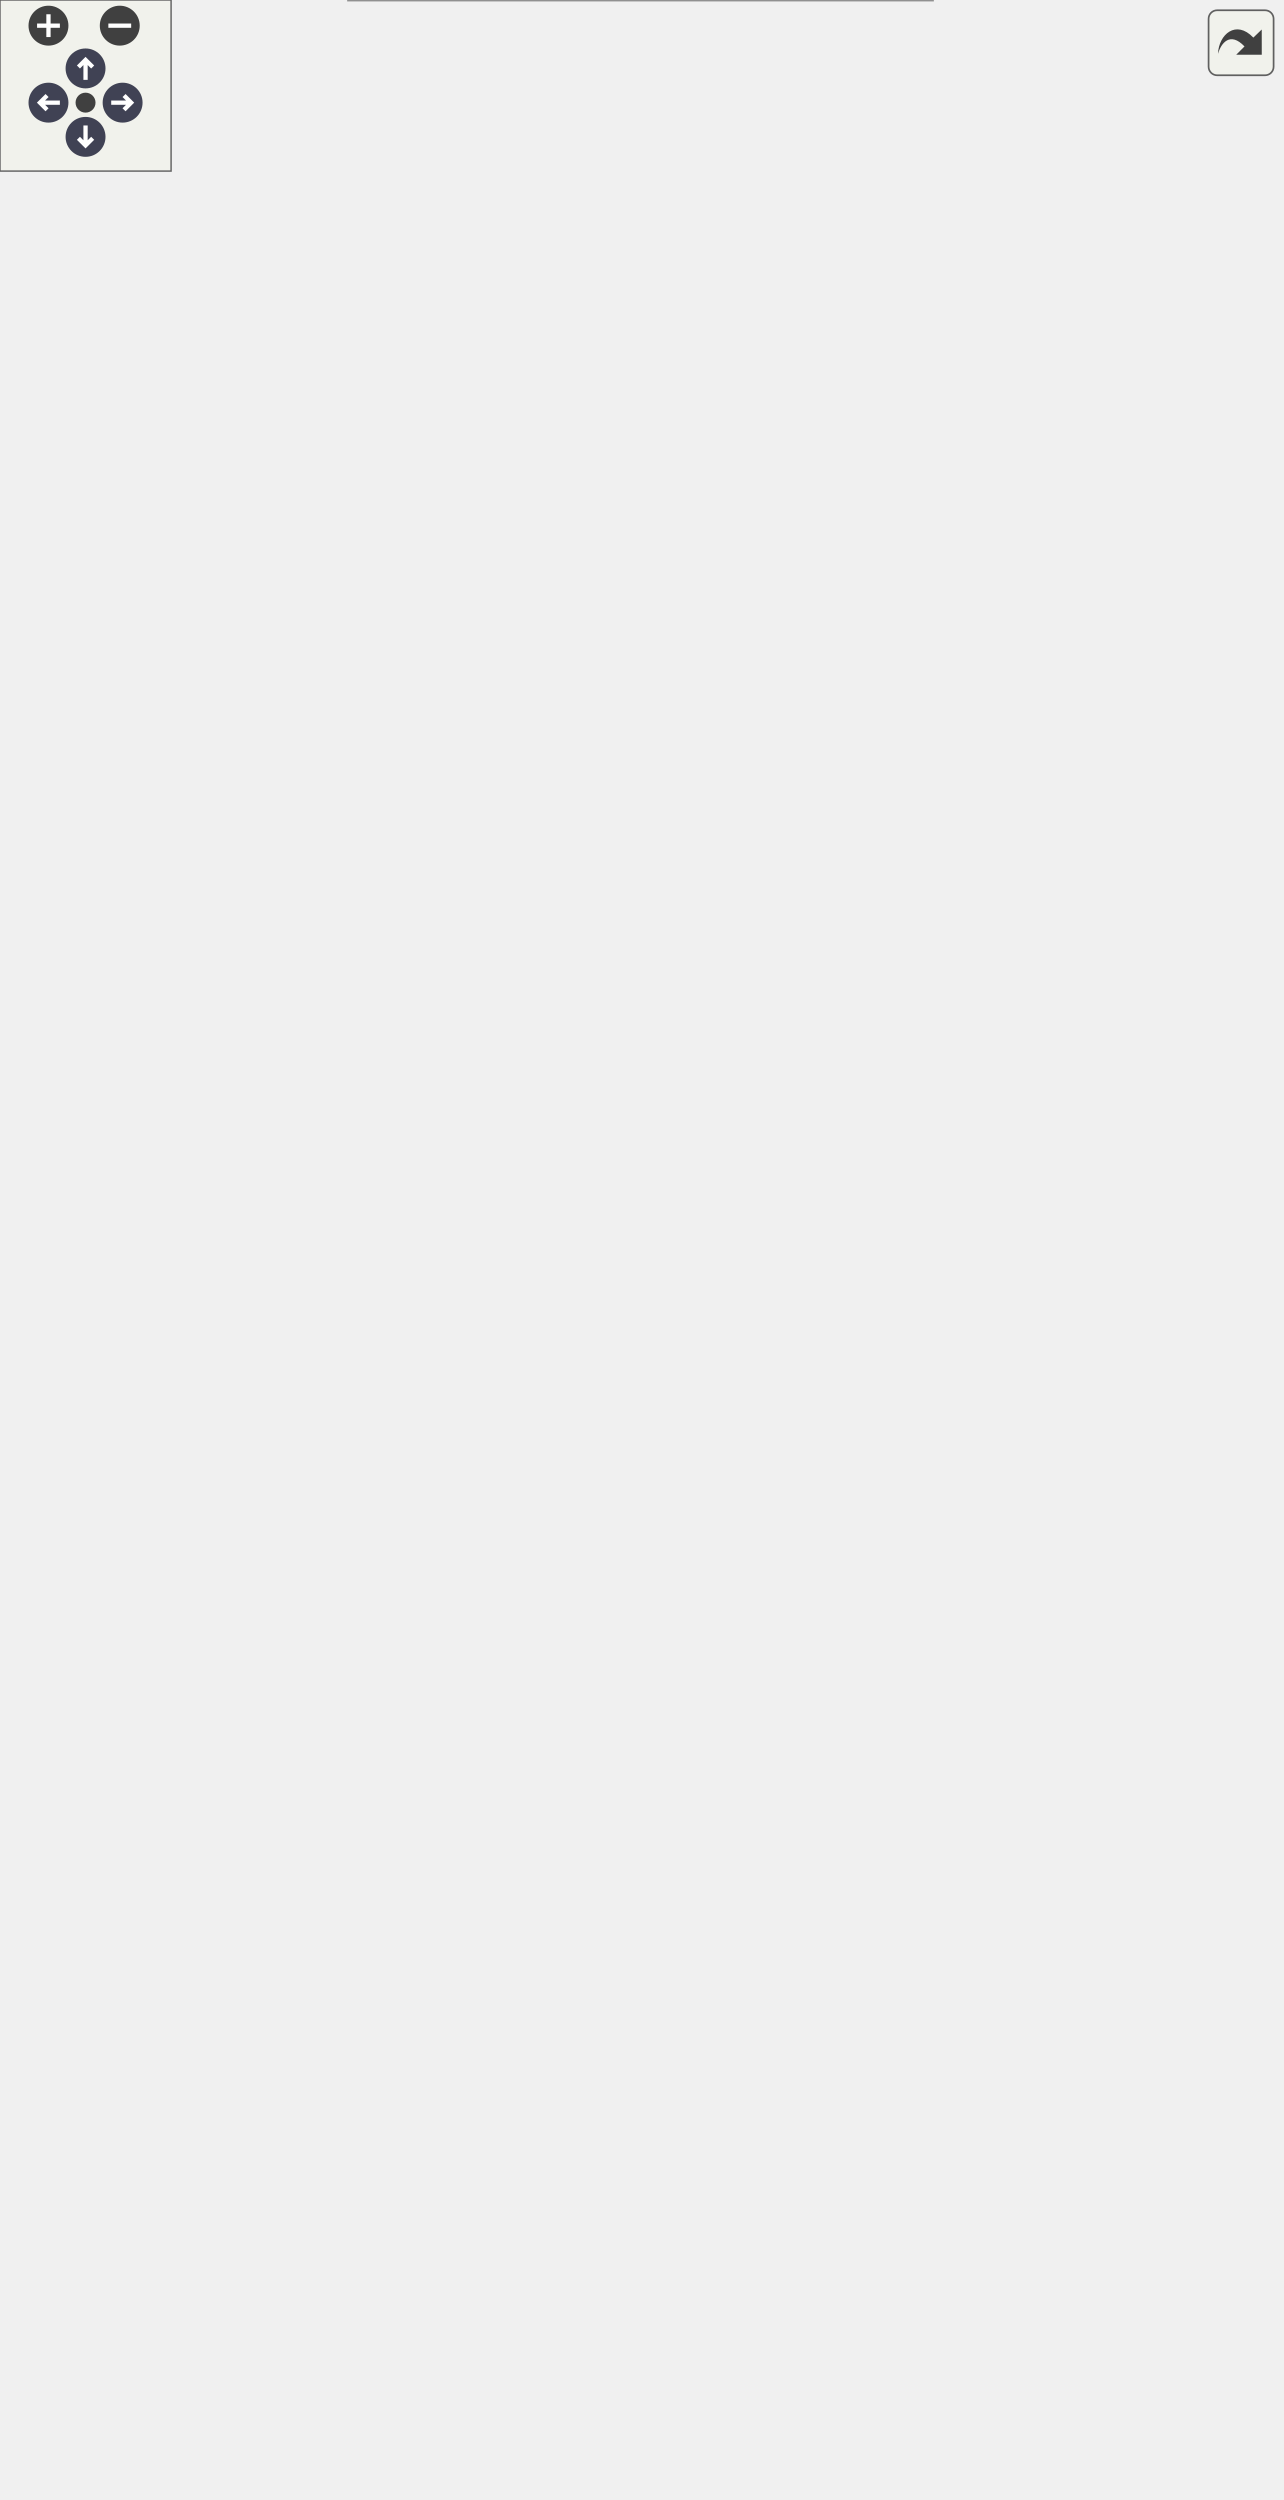
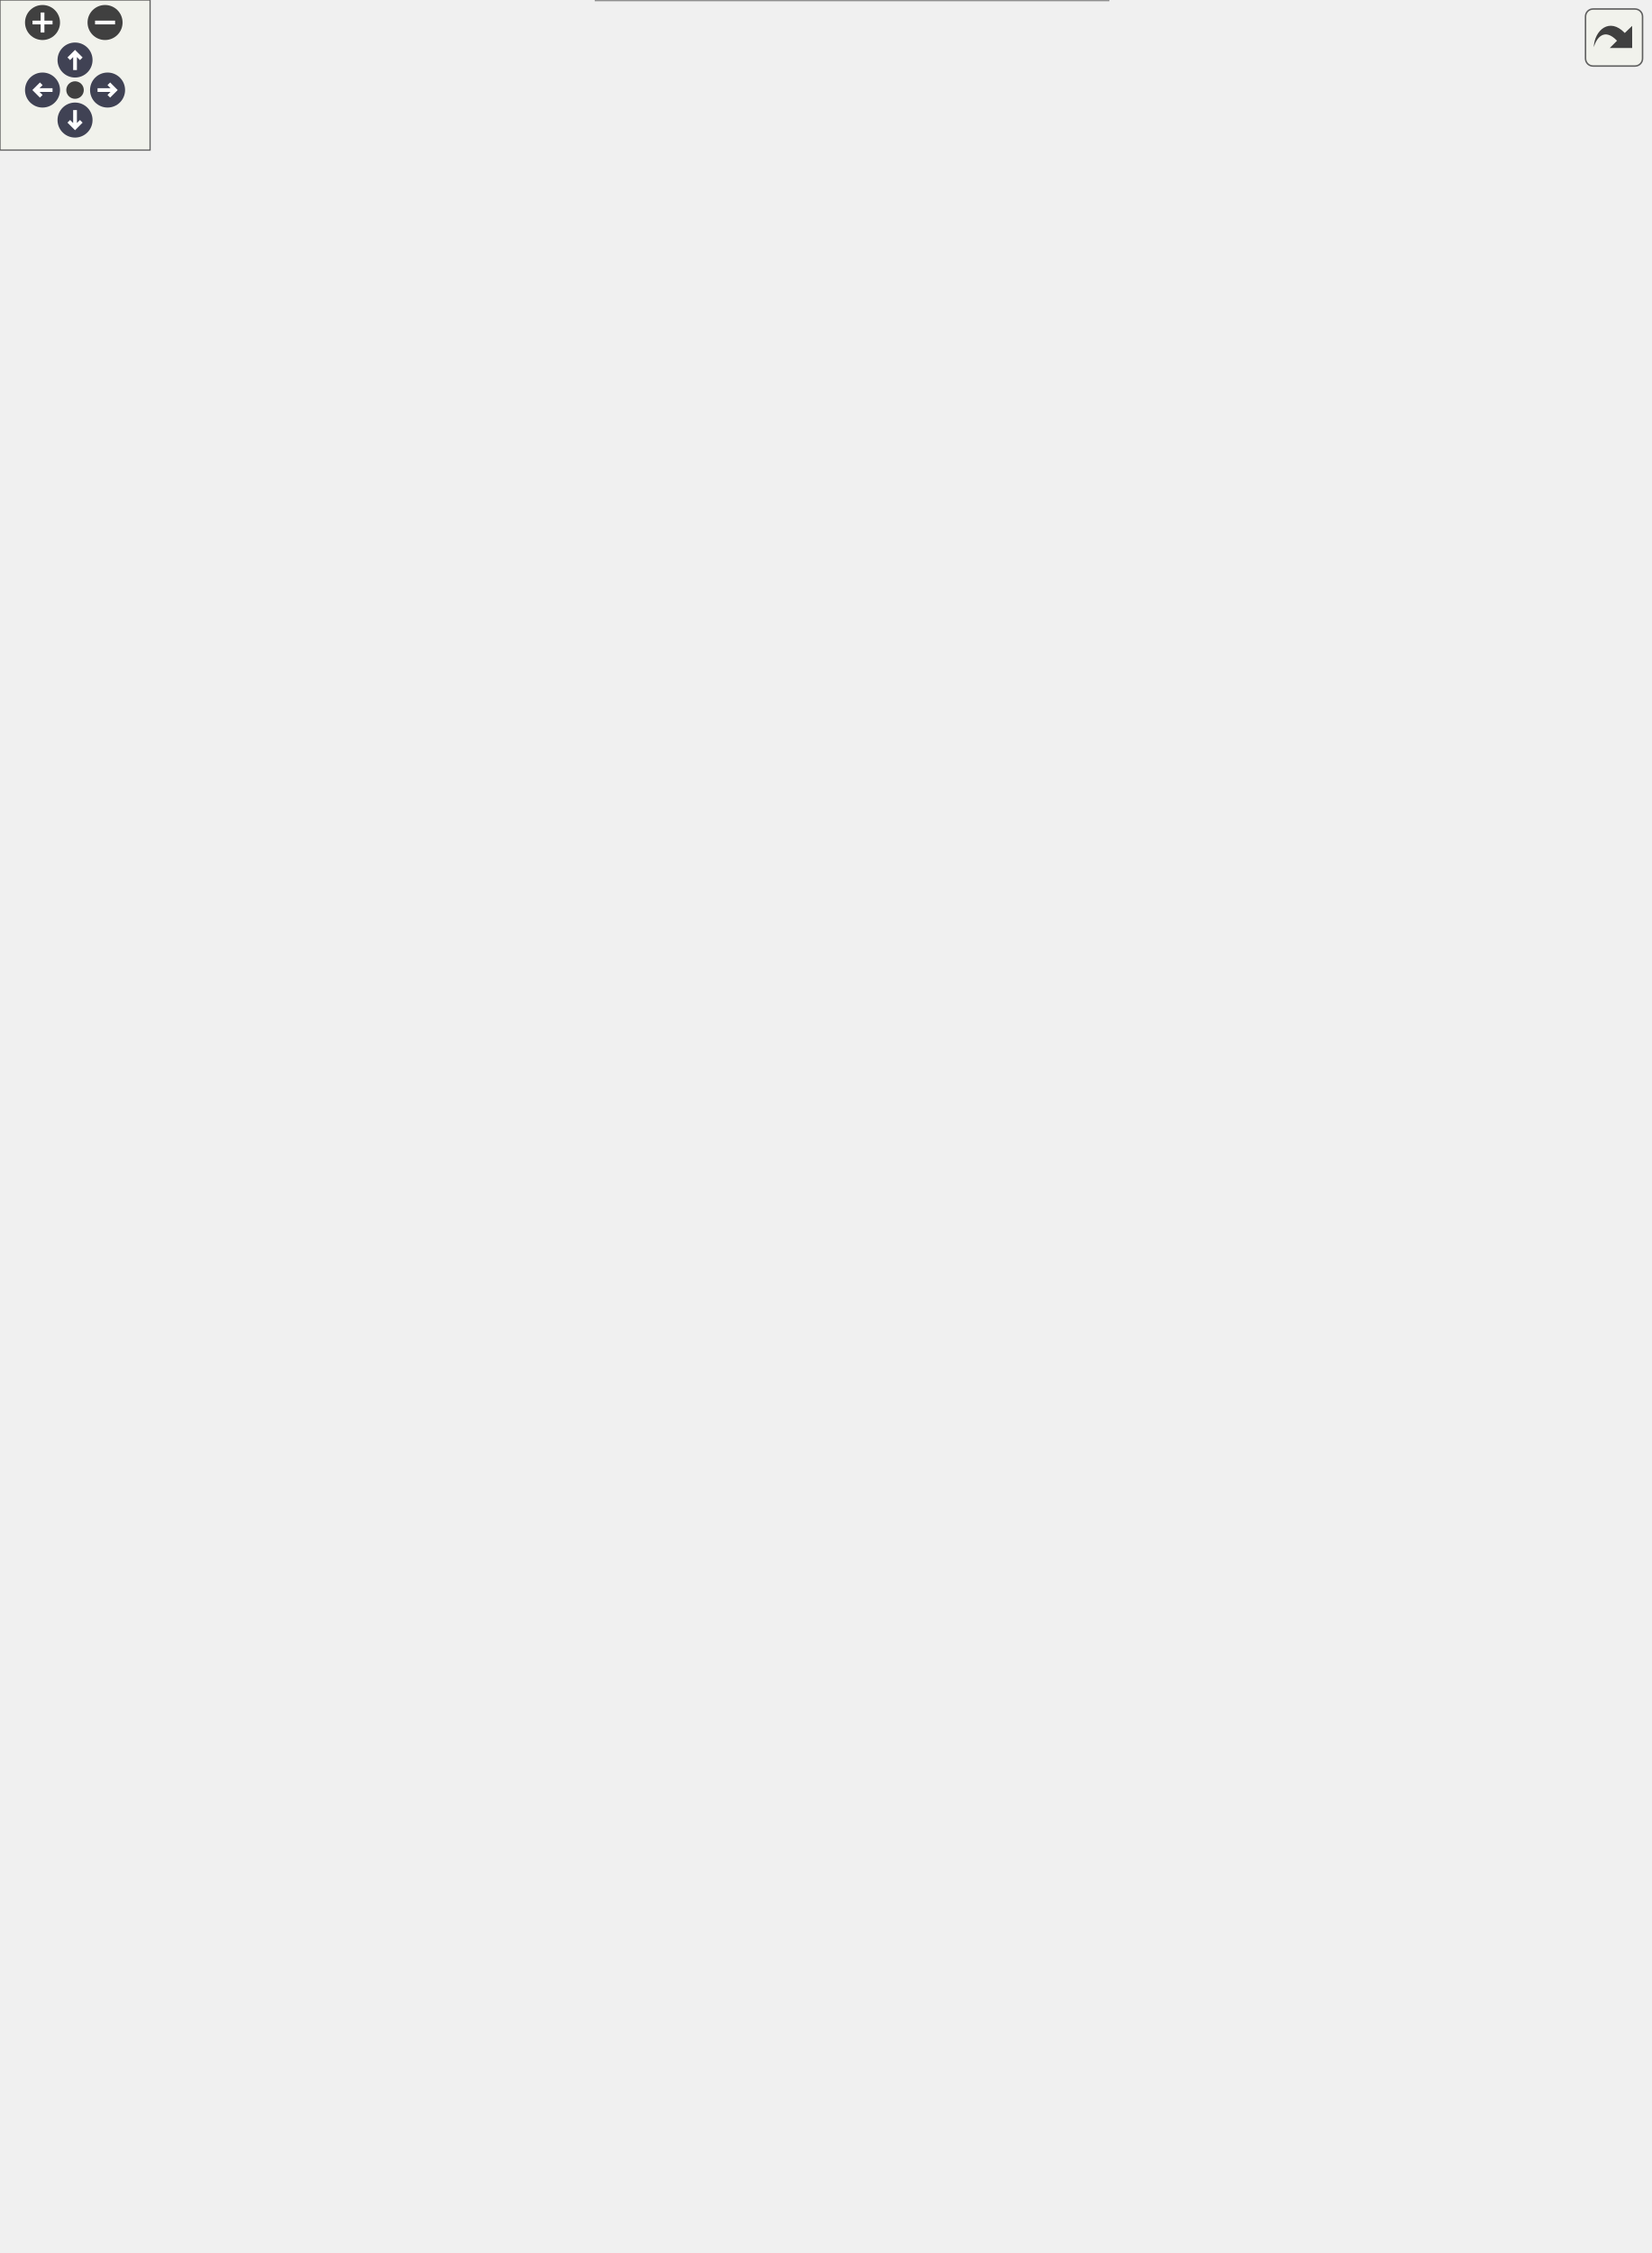
<svg xmlns="http://www.w3.org/2000/svg" xmlns:xlink="http://www.w3.org/1999/xlink" id="main" version="1.1" xml:space="preserve">
  <style type="text/css">
.node, .edge {opacity: 0.7;}
.node.selected, .edge.selected {opacity: 1;}
.edge:hover path { stroke: red; }
.edge:hover polygon { stroke: red; fill: red; }
</style>
  <defs>
    <circle id="rim" cx="0" cy="0" r="7" />
    <circle id="rim2" cx="0" cy="0" r="3.5" />
    <g id="zoomPlus">
      <use xlink:href="#rim" fill="#404040">
        <set attributeName="fill" to="#808080" begin="zoomplus.mouseover" end="zoomplus.mouseout" />
      </use>
      <path d="M-4,0h8M0,-4v8" fill="none" stroke="white" stroke-width="1.5" pointer-events="none" />
    </g>
    <g id="zoomMin">
      <use xlink:href="#rim" fill="#404040">
        <set attributeName="fill" to="#808080" begin="zoomminus.mouseover" end="zoomminus.mouseout" />
      </use>
      <path d="M-4,0h8" fill="none" stroke="white" stroke-width="1.5" pointer-events="none" />
    </g>
    <g id="arrowUp" transform="translate(30 24)">
      <use xlink:href="#rim" />
      <path pointer-events="none" fill="none" stroke="white" stroke-width="1.5" d="M0,-3.0v7 M-2.5,-0.5L0,-3.0L2.5,-0.5" />
    </g>
    <g id="arrowRight" transform="rotate(90) translate(36 -43)">
      <use xlink:href="#rim" />
      <path pointer-events="none" fill="none" stroke="white" stroke-width="1.5" d="M0,-3.0v7 M-2.5,-0.5L0,-3.0L2.5,-0.5" />
    </g>
    <g id="arrowDown" transform="rotate(180) translate(-30 -48)">
      <use xlink:href="#rim" />
      <path pointer-events="none" fill="none" stroke="white" stroke-width="1.5" d="M0,-3.0v7 M-2.5,-0.5L0,-3.0L2.5,-0.5" />
    </g>
    <g id="arrowLeft" transform="rotate(270) translate(-36 17)">
      <use xlink:href="#rim" />
      <path pointer-events="none" fill="none" stroke="white" stroke-width="1.5" d="M0,-3.0v7 M-2.5,-0.5L0,-3.0L2.5,-0.5" />
    </g>
    <g id="resetDef">
      <use xlink:href="#rim2" fill="#404040">
        <set attributeName="fill" to="#808080" begin="reset.mouseover" end="reset.mouseout" />
      </use>
    </g>
  </defs>
  <svg id="graph" class="graph">
    <g id="viewport">
      <g id="Node000001" class="node">
        <g id="a_Node000001">
          <a xlink:title="Manages the application's keystore for the secure storage of a symmetric key and database credentials...">
-             <polygon fill="#999999" stroke="none" points="327,-664 122.25,-664 122.25,0 327,0 327,-664" />
-             <text text-anchor="start" x="132.75" y="-650.5" font-family="Helvetica,sans-Serif" font-size="10.00">fr.softsf.sudokufx.utils.database.keystore.</text>
-             <text text-anchor="start" x="181.12" y="-638.5" font-family="Helvetica,sans-Serif" font-size="10.00">ApplicationKeystore</text>
-             <text text-anchor="start" x="127.75" y="-622.5" font-family="Helvetica,sans-Serif" font-size="10.00">-</text>
-             <text text-anchor="start" x="136.25" y="-622.5" font-family="Helvetica,sans-Serif" font-size="10.00">String keystoreFilePath</text>
-             <text text-anchor="start" x="127.75" y="-606.5" font-family="Helvetica,sans-Serif" font-size="10.00">-</text>
-             <text text-anchor="start" x="136.25" y="-606.5" font-family="Helvetica,sans-Serif" font-size="10.00">KeyStore ks</text>
-             <text text-anchor="start" x="127.75" y="-590.5" font-family="Helvetica,sans-Serif" font-size="10.00">-</text>
-             <text text-anchor="start" x="136.25" y="-590.5" font-family="Helvetica,sans-Serif" font-size="10.00">String password</text>
-             <text text-anchor="start" x="127.75" y="-574.5" font-family="Helvetica,sans-Serif" font-size="10.00">-</text>
-             <text text-anchor="start" x="136.25" y="-574.5" font-family="Helvetica,sans-Serif" font-size="10.00">String username</text>
-             <text text-anchor="start" x="127.75" y="-558.5" font-family="Helvetica,sans-Serif" font-size="10.00">-</text>
-             <text text-anchor="start" x="136.25" y="-558.5" font-family="Helvetica,sans-Serif" font-size="10.00">static final String</text>
-             <text text-anchor="start" x="136.25" y="-546.5" font-family="Helvetica,sans-Serif" font-size="10.00"> KEYSTORE_FILE_PATH</text>
-             <text text-anchor="start" x="127.75" y="-530.5" font-family="Helvetica,sans-Serif" font-size="10.00">-</text>
-             <text text-anchor="start" x="136.25" y="-530.5" font-family="Helvetica,sans-Serif" font-size="10.00">static final String</text>
-             <text text-anchor="start" x="136.25" y="-518.5" font-family="Helvetica,sans-Serif" font-size="10.00"> KEYSTORE_PASSWORD_FROM_UUID</text>
-             <text text-anchor="start" x="127.75" y="-502.5" font-family="Helvetica,sans-Serif" font-size="10.00">-</text>
-             <text text-anchor="start" x="136.25" y="-502.5" font-family="Helvetica,sans-Serif" font-size="10.00">static final String</text>
-             <text text-anchor="start" x="136.25" y="-490.5" font-family="Helvetica,sans-Serif" font-size="10.00"> KEYSTORE_TYPE</text>
-             <text text-anchor="start" x="127.75" y="-474.5" font-family="Helvetica,sans-Serif" font-size="10.00">-</text>
-             <text text-anchor="start" x="136.25" y="-474.5" font-family="Helvetica,sans-Serif" font-size="10.00">static final String</text>
-             <text text-anchor="start" x="136.25" y="-462.5" font-family="Helvetica,sans-Serif" font-size="10.00"> PASS_ALIAS</text>
-             <text text-anchor="start" x="127.75" y="-446.5" font-family="Helvetica,sans-Serif" font-size="10.00">-</text>
-             <text text-anchor="start" x="136.25" y="-446.5" font-family="Helvetica,sans-Serif" font-size="10.00">static final char[]</text>
-             <text text-anchor="start" x="136.25" y="-434.5" font-family="Helvetica,sans-Serif" font-size="10.00"> pwdArray</text>
-             <text text-anchor="start" x="127.75" y="-418.5" font-family="Helvetica,sans-Serif" font-size="10.00">-</text>
-             <text text-anchor="start" x="136.25" y="-418.5" font-family="Helvetica,sans-Serif" font-size="10.00">static final String</text>
-             <text text-anchor="start" x="136.25" y="-406.5" font-family="Helvetica,sans-Serif" font-size="10.00"> SYMMETRIC_KEY_ALIAS</text>
-             <text text-anchor="start" x="127.75" y="-390.5" font-family="Helvetica,sans-Serif" font-size="10.00">-</text>
-             <text text-anchor="start" x="136.25" y="-390.5" font-family="Helvetica,sans-Serif" font-size="10.00">static final String</text>
-             <text text-anchor="start" x="136.25" y="-378.5" font-family="Helvetica,sans-Serif" font-size="10.00"> USERNAME_ALIAS</text>
-             <text text-anchor="start" x="126.25" y="-362.5" font-family="Helvetica,sans-Serif" font-size="10.00">+</text>
-             <text text-anchor="start" x="136.25" y="-362.5" font-family="Helvetica,sans-Serif" font-size="10.00">ApplicationKeystore</text>
-             <text text-anchor="start" x="136.25" y="-350.5" font-family="Helvetica,sans-Serif" font-size="10.00">(IOsFolderFactory osFolderFactory)</text>
-             <text text-anchor="start" x="126.25" y="-334.5" font-family="Helvetica,sans-Serif" font-size="10.00">+</text>
-             <text text-anchor="start" x="136.25" y="-334.5" font-family="Helvetica,sans-Serif" font-size="10.00">String getPassword()</text>
-             <text text-anchor="start" x="126.25" y="-318.5" font-family="Helvetica,sans-Serif" font-size="10.00">+</text>
-             <text text-anchor="start" x="136.25" y="-318.5" font-family="Helvetica,sans-Serif" font-size="10.00">String getUsername()</text>
-             <text text-anchor="start" x="126.25" y="-302.5" font-family="Helvetica,sans-Serif" font-size="10.00">+</text>
-             <text text-anchor="start" x="136.25" y="-302.5" font-family="Helvetica,sans-Serif" font-size="10.00">void setupApplicationKeystore()</text>
-             <text text-anchor="start" x="126.25" y="-286.5" font-family="Helvetica,sans-Serif" font-size="10.00">~</text>
-             <text text-anchor="start" x="136.25" y="-286.5" font-family="Helvetica,sans-Serif" font-size="10.00">void setOsFolderFactoryFor</text>
-             <text text-anchor="start" x="136.25" y="-274.5" font-family="Helvetica,sans-Serif" font-size="10.00">Tests(IOsFolderFactory</text>
-             <text text-anchor="start" x="136.25" y="-262.5" font-family="Helvetica,sans-Serif" font-size="10.00"> osFolderFactoryP)</text>
-             <text text-anchor="start" x="127.75" y="-246.5" font-family="Helvetica,sans-Serif" font-size="10.00">-</text>
-             <text text-anchor="start" x="136.25" y="-246.5" font-family="Helvetica,sans-Serif" font-size="10.00">void addToKeystore</text>
-             <text text-anchor="start" x="136.25" y="-234.5" font-family="Helvetica,sans-Serif" font-size="10.00">(final String alias,</text>
-             <text text-anchor="start" x="136.25" y="-222.5" font-family="Helvetica,sans-Serif" font-size="10.00"> final SecretKey secretKey)</text>
-             <text text-anchor="start" x="127.75" y="-206.5" font-family="Helvetica,sans-Serif" font-size="10.00">-</text>
-             <text text-anchor="start" x="136.25" y="-206.5" font-family="Helvetica,sans-Serif" font-size="10.00">void createOrUpdateKeystore()</text>
-             <text text-anchor="start" x="127.75" y="-190.5" font-family="Helvetica,sans-Serif" font-size="10.00">-</text>
-             <text text-anchor="start" x="136.25" y="-190.5" font-family="Helvetica,sans-Serif" font-size="10.00">void credentials(final</text>
-             <text text-anchor="start" x="136.25" y="-178.5" font-family="Helvetica,sans-Serif" font-size="10.00"> String alias)</text>
-             <text text-anchor="start" x="127.75" y="-162.5" font-family="Helvetica,sans-Serif" font-size="10.00">-</text>
-             <text text-anchor="start" x="136.25" y="-162.5" font-family="Helvetica,sans-Serif" font-size="10.00">void getCredentials</text>
-             <text text-anchor="start" x="136.25" y="-150.5" font-family="Helvetica,sans-Serif" font-size="10.00">(final String alias)</text>
-             <text text-anchor="start" x="127.75" y="-134.5" font-family="Helvetica,sans-Serif" font-size="10.00">-</text>
-             <text text-anchor="start" x="136.25" y="-134.5" font-family="Helvetica,sans-Serif" font-size="10.00">void loadKeyStore()</text>
-             <text text-anchor="start" x="127.75" y="-118.5" font-family="Helvetica,sans-Serif" font-size="10.00">-</text>
-             <text text-anchor="start" x="136.25" y="-118.5" font-family="Helvetica,sans-Serif" font-size="10.00">void setCredentials</text>
-             <text text-anchor="start" x="136.25" y="-106.5" font-family="Helvetica,sans-Serif" font-size="10.00">(final String alias)</text>
-             <text text-anchor="start" x="127.75" y="-90.5" font-family="Helvetica,sans-Serif" font-size="10.00">-</text>
-             <text text-anchor="start" x="136.25" y="-90.5" font-family="Helvetica,sans-Serif" font-size="10.00">void symmetricKey()</text>
-             <text text-anchor="start" x="127.75" y="-74.5" font-family="Helvetica,sans-Serif" font-size="10.00">-</text>
-             <text text-anchor="start" x="136.25" y="-74.5" font-family="Helvetica,sans-Serif" font-size="10.00">void symmetricKeyIsInKeystore()</text>
-             <text text-anchor="start" x="127.75" y="-58.5" font-family="Helvetica,sans-Serif" font-size="10.00">-</text>
-             <text text-anchor="start" x="136.25" y="-58.5" font-family="Helvetica,sans-Serif" font-size="10.00">void symmetricKeyNotInKeystore()</text>
-             <text text-anchor="start" x="127.75" y="-42.5" font-family="Helvetica,sans-Serif" font-size="10.00">-</text>
-             <text text-anchor="start" x="136.25" y="-42.5" font-family="Helvetica,sans-Serif" font-size="10.00">static void writeTheKeystore</text>
-             <text text-anchor="start" x="136.25" y="-30.5" font-family="Helvetica,sans-Serif" font-size="10.00">(final KeyStore ks, final</text>
-             <text text-anchor="start" x="136.25" y="-18.5" font-family="Helvetica,sans-Serif" font-size="10.00"> String keystoreFileName,</text>
-             <text text-anchor="start" x="136.25" y="-6.5" font-family="Helvetica,sans-Serif" font-size="10.00"> final char[] pwdArray)</text>
-             <polygon fill="#666666" stroke="#666666" points="122.25,-634 122.25,-634 327,-634 327,-634 122.25,-634" />
-             <polygon fill="#666666" stroke="#666666" points="122.25,-374 122.25,-374 134.25,-374 134.25,-374 122.25,-374" />
-             <polygon fill="#666666" stroke="#666666" points="134.25,-374 134.25,-374 327,-374 327,-374 134.25,-374" />
-             <polygon fill="none" stroke="#666666" points="122.25,0 122.25,-664 327,-664 327,0 122.25,0" />
+             <polygon fill="#999999" stroke="none" points="443,-688 238.25,-688 238.25,0 443,0 443,-688" />
+             <text text-anchor="start" x="248.75" y="-674.5" font-family="Helvetica,sans-Serif" font-size="10.00">fr.softsf.sudokufx.utils.database.keystore.</text>
+             <text text-anchor="start" x="297.12" y="-662.5" font-family="Helvetica,sans-Serif" font-size="10.00">ApplicationKeystore</text>
+             <text text-anchor="start" x="243.75" y="-646.5" font-family="Helvetica,sans-Serif" font-size="10.00">-</text>
+             <text text-anchor="start" x="252.25" y="-646.5" font-family="Helvetica,sans-Serif" font-size="10.00">String keystoreFilePath</text>
+             <text text-anchor="start" x="243.75" y="-630.5" font-family="Helvetica,sans-Serif" font-size="10.00">-</text>
+             <text text-anchor="start" x="252.25" y="-630.5" font-family="Helvetica,sans-Serif" font-size="10.00">KeyStore ks</text>
+             <text text-anchor="start" x="243.75" y="-614.5" font-family="Helvetica,sans-Serif" font-size="10.00">-</text>
+             <text text-anchor="start" x="252.25" y="-614.5" font-family="Helvetica,sans-Serif" font-size="10.00">String password</text>
+             <text text-anchor="start" x="243.75" y="-598.5" font-family="Helvetica,sans-Serif" font-size="10.00">-</text>
+             <text text-anchor="start" x="252.25" y="-598.5" font-family="Helvetica,sans-Serif" font-size="10.00">String username</text>
+             <text text-anchor="start" x="243.75" y="-582.5" font-family="Helvetica,sans-Serif" font-size="10.00">-</text>
+             <text text-anchor="start" x="252.25" y="-582.5" font-family="Helvetica,sans-Serif" font-size="10.00">static final String</text>
+             <text text-anchor="start" x="252.25" y="-570.5" font-family="Helvetica,sans-Serif" font-size="10.00"> KEYSTORE_FILE_PATH</text>
+             <text text-anchor="start" x="243.75" y="-554.5" font-family="Helvetica,sans-Serif" font-size="10.00">-</text>
+             <text text-anchor="start" x="252.25" y="-554.5" font-family="Helvetica,sans-Serif" font-size="10.00">static final String</text>
+             <text text-anchor="start" x="252.25" y="-542.5" font-family="Helvetica,sans-Serif" font-size="10.00"> KEYSTORE_PASSWORD_FROM_UUID</text>
+             <text text-anchor="start" x="243.75" y="-526.5" font-family="Helvetica,sans-Serif" font-size="10.00">-</text>
+             <text text-anchor="start" x="252.25" y="-526.5" font-family="Helvetica,sans-Serif" font-size="10.00">static final String</text>
+             <text text-anchor="start" x="252.25" y="-514.5" font-family="Helvetica,sans-Serif" font-size="10.00"> KEYSTORE_TYPE</text>
+             <text text-anchor="start" x="243.75" y="-498.5" font-family="Helvetica,sans-Serif" font-size="10.00">-</text>
+             <text text-anchor="start" x="252.25" y="-498.5" font-family="Helvetica,sans-Serif" font-size="10.00">static final String</text>
+             <text text-anchor="start" x="252.25" y="-486.5" font-family="Helvetica,sans-Serif" font-size="10.00"> PASS_ALIAS</text>
+             <text text-anchor="start" x="243.75" y="-470.5" font-family="Helvetica,sans-Serif" font-size="10.00">-</text>
+             <text text-anchor="start" x="252.25" y="-470.5" font-family="Helvetica,sans-Serif" font-size="10.00">static final char[]</text>
+             <text text-anchor="start" x="252.25" y="-458.5" font-family="Helvetica,sans-Serif" font-size="10.00"> pwdArray</text>
+             <text text-anchor="start" x="243.75" y="-442.5" font-family="Helvetica,sans-Serif" font-size="10.00">-</text>
+             <text text-anchor="start" x="252.25" y="-442.5" font-family="Helvetica,sans-Serif" font-size="10.00">static final String</text>
+             <text text-anchor="start" x="252.25" y="-430.5" font-family="Helvetica,sans-Serif" font-size="10.00"> SYMMETRIC_KEY_ALIAS</text>
+             <text text-anchor="start" x="243.75" y="-414.5" font-family="Helvetica,sans-Serif" font-size="10.00">-</text>
+             <text text-anchor="start" x="252.25" y="-414.5" font-family="Helvetica,sans-Serif" font-size="10.00">static final String</text>
+             <text text-anchor="start" x="252.25" y="-402.5" font-family="Helvetica,sans-Serif" font-size="10.00"> USERNAME_ALIAS</text>
+             <text text-anchor="start" x="242.25" y="-386.5" font-family="Helvetica,sans-Serif" font-size="10.00">+</text>
+             <text text-anchor="start" x="252.25" y="-386.5" font-family="Helvetica,sans-Serif" font-size="10.00">ApplicationKeystore</text>
+             <text text-anchor="start" x="252.25" y="-374.5" font-family="Helvetica,sans-Serif" font-size="10.00">(IOsFolderFactory iOsFolder</text>
+             <text text-anchor="start" x="252.25" y="-362.5" font-family="Helvetica,sans-Serif" font-size="10.00">Factory, GenerateSecret generate</text>
+             <text text-anchor="start" x="252.25" y="-350.5" font-family="Helvetica,sans-Serif" font-size="10.00">Secret)</text>
+             <text text-anchor="start" x="242.25" y="-334.5" font-family="Helvetica,sans-Serif" font-size="10.00">+</text>
+             <text text-anchor="start" x="252.25" y="-334.5" font-family="Helvetica,sans-Serif" font-size="10.00">String getPassword()</text>
+             <text text-anchor="start" x="242.25" y="-318.5" font-family="Helvetica,sans-Serif" font-size="10.00">+</text>
+             <text text-anchor="start" x="252.25" y="-318.5" font-family="Helvetica,sans-Serif" font-size="10.00">String getUsername()</text>
+             <text text-anchor="start" x="242.25" y="-302.5" font-family="Helvetica,sans-Serif" font-size="10.00">+</text>
+             <text text-anchor="start" x="252.25" y="-302.5" font-family="Helvetica,sans-Serif" font-size="10.00">void setupApplicationKeystore()</text>
+             <text text-anchor="start" x="242.25" y="-286.5" font-family="Helvetica,sans-Serif" font-size="10.00">~</text>
+             <text text-anchor="start" x="252.25" y="-286.5" font-family="Helvetica,sans-Serif" font-size="10.00">void setOsFolderFactoryFor</text>
+             <text text-anchor="start" x="252.25" y="-274.5" font-family="Helvetica,sans-Serif" font-size="10.00">Tests(IOsFolderFactory</text>
+             <text text-anchor="start" x="252.25" y="-262.5" font-family="Helvetica,sans-Serif" font-size="10.00"> osFolderFactoryP)</text>
+             <text text-anchor="start" x="243.75" y="-246.5" font-family="Helvetica,sans-Serif" font-size="10.00">-</text>
+             <text text-anchor="start" x="252.25" y="-246.5" font-family="Helvetica,sans-Serif" font-size="10.00">void addToKeystore</text>
+             <text text-anchor="start" x="252.25" y="-234.5" font-family="Helvetica,sans-Serif" font-size="10.00">(final String alias,</text>
+             <text text-anchor="start" x="252.25" y="-222.5" font-family="Helvetica,sans-Serif" font-size="10.00"> final SecretKey secretKey)</text>
+             <text text-anchor="start" x="243.75" y="-206.5" font-family="Helvetica,sans-Serif" font-size="10.00">-</text>
+             <text text-anchor="start" x="252.25" y="-206.5" font-family="Helvetica,sans-Serif" font-size="10.00">void createOrUpdateKeystore()</text>
+             <text text-anchor="start" x="243.75" y="-190.5" font-family="Helvetica,sans-Serif" font-size="10.00">-</text>
+             <text text-anchor="start" x="252.25" y="-190.5" font-family="Helvetica,sans-Serif" font-size="10.00">void credentials(final</text>
+             <text text-anchor="start" x="252.25" y="-178.5" font-family="Helvetica,sans-Serif" font-size="10.00"> String alias)</text>
+             <text text-anchor="start" x="243.75" y="-162.5" font-family="Helvetica,sans-Serif" font-size="10.00">-</text>
+             <text text-anchor="start" x="252.25" y="-162.5" font-family="Helvetica,sans-Serif" font-size="10.00">void getCredentials</text>
+             <text text-anchor="start" x="252.25" y="-150.5" font-family="Helvetica,sans-Serif" font-size="10.00">(final String alias)</text>
+             <text text-anchor="start" x="243.75" y="-134.5" font-family="Helvetica,sans-Serif" font-size="10.00">-</text>
+             <text text-anchor="start" x="252.25" y="-134.5" font-family="Helvetica,sans-Serif" font-size="10.00">void loadKeyStore()</text>
+             <text text-anchor="start" x="243.75" y="-118.5" font-family="Helvetica,sans-Serif" font-size="10.00">-</text>
+             <text text-anchor="start" x="252.25" y="-118.5" font-family="Helvetica,sans-Serif" font-size="10.00">void setCredentials</text>
+             <text text-anchor="start" x="252.25" y="-106.5" font-family="Helvetica,sans-Serif" font-size="10.00">(final String alias)</text>
+             <text text-anchor="start" x="243.75" y="-90.5" font-family="Helvetica,sans-Serif" font-size="10.00">-</text>
+             <text text-anchor="start" x="252.25" y="-90.5" font-family="Helvetica,sans-Serif" font-size="10.00">void symmetricKey()</text>
+             <text text-anchor="start" x="243.75" y="-74.5" font-family="Helvetica,sans-Serif" font-size="10.00">-</text>
+             <text text-anchor="start" x="252.25" y="-74.5" font-family="Helvetica,sans-Serif" font-size="10.00">void symmetricKeyIsInKeystore()</text>
+             <text text-anchor="start" x="243.75" y="-58.5" font-family="Helvetica,sans-Serif" font-size="10.00">-</text>
+             <text text-anchor="start" x="252.25" y="-58.5" font-family="Helvetica,sans-Serif" font-size="10.00">void symmetricKeyNotInKeystore()</text>
+             <text text-anchor="start" x="243.75" y="-42.5" font-family="Helvetica,sans-Serif" font-size="10.00">-</text>
+             <text text-anchor="start" x="252.25" y="-42.5" font-family="Helvetica,sans-Serif" font-size="10.00">static void writeTheKeystore</text>
+             <text text-anchor="start" x="252.25" y="-30.5" font-family="Helvetica,sans-Serif" font-size="10.00">(final KeyStore ks, final</text>
+             <text text-anchor="start" x="252.25" y="-18.5" font-family="Helvetica,sans-Serif" font-size="10.00"> String keystoreFileName,</text>
+             <text text-anchor="start" x="252.25" y="-6.5" font-family="Helvetica,sans-Serif" font-size="10.00"> final char[] pwdArray)</text>
+             <polygon fill="#666666" stroke="#666666" points="238.25,-658 238.25,-658 443,-658 443,-658 238.25,-658" />
+             <polygon fill="#666666" stroke="#666666" points="238.25,-398 238.25,-398 250.25,-398 250.25,-398 238.25,-398" />
+             <polygon fill="#666666" stroke="#666666" points="250.25,-398 250.25,-398 443,-398 443,-398 250.25,-398" />
+             <polygon fill="none" stroke="#666666" points="238.25,0 238.25,-688 443,-688 443,0 238.25,0" />
          </a>
        </g>
      </g>
      <g id="Node000002" class="node">
        <g id="a_Node000002">
          <a xlink:href="interfacefr_1_1softsf_1_1sudokufx_1_1interfaces_1_1_i_keystore.html" target="_top" xlink:title="Interface defining methods to get the database username and his password.">
-             <polygon fill="white" stroke="none" points="133.25,-804 0,-804 0,-724 133.25,-724 133.25,-804" />
-             <text text-anchor="start" x="4" y="-790.5" font-family="Helvetica,sans-Serif" font-size="10.00">fr.softsf.sudokufx.interfaces.</text>
-             <text text-anchor="start" x="45.62" y="-778.5" font-family="Helvetica,sans-Serif" font-size="10.00">IKeystore</text>
-             <text text-anchor="start" x="65.12" y="-762.5" font-family="Helvetica,sans-Serif" font-size="10.00"> </text>
-             <text text-anchor="start" x="9.56" y="-746.5" font-family="Helvetica,sans-Serif" font-size="10.00">+</text>
-             <text text-anchor="start" x="25.12" y="-746.5" font-family="Helvetica,sans-Serif" font-size="10.00">String getPassword()</text>
-             <text text-anchor="start" x="9.56" y="-730.5" font-family="Helvetica,sans-Serif" font-size="10.00">+</text>
-             <text text-anchor="start" x="25.12" y="-730.5" font-family="Helvetica,sans-Serif" font-size="10.00">String getUsername()</text>
-             <polygon fill="#666666" stroke="#666666" points="0,-774 0,-774 133.25,-774 133.25,-774 0,-774" />
-             <polygon fill="#666666" stroke="#666666" points="0,-758 0,-758 133.25,-758 133.25,-758 0,-758" />
-             <polygon fill="none" stroke="#666666" points="0,-724 0,-804 133.25,-804 133.25,-724 0,-724" />
+             <polygon fill="white" stroke="none" points="133.25,-828 0,-828 0,-748 133.25,-748 133.25,-828" />
+             <text text-anchor="start" x="4" y="-814.5" font-family="Helvetica,sans-Serif" font-size="10.00">fr.softsf.sudokufx.interfaces.</text>
+             <text text-anchor="start" x="45.62" y="-802.5" font-family="Helvetica,sans-Serif" font-size="10.00">IKeystore</text>
+             <text text-anchor="start" x="65.12" y="-786.5" font-family="Helvetica,sans-Serif" font-size="10.00"> </text>
+             <text text-anchor="start" x="9.56" y="-770.5" font-family="Helvetica,sans-Serif" font-size="10.00">+</text>
+             <text text-anchor="start" x="25.12" y="-770.5" font-family="Helvetica,sans-Serif" font-size="10.00">String getPassword()</text>
+             <text text-anchor="start" x="9.56" y="-754.5" font-family="Helvetica,sans-Serif" font-size="10.00">+</text>
+             <text text-anchor="start" x="25.12" y="-754.5" font-family="Helvetica,sans-Serif" font-size="10.00">String getUsername()</text>
+             <polygon fill="#666666" stroke="#666666" points="0,-798 0,-798 133.25,-798 133.25,-798 0,-798" />
+             <polygon fill="#666666" stroke="#666666" points="0,-782 0,-782 133.25,-782 133.25,-782 0,-782" />
+             <polygon fill="none" stroke="#666666" points="0,-748 0,-828 133.25,-828 133.25,-748 0,-748" />
          </a>
        </g>
      </g>
      <g id="edge1_Node000001_Node000002" class="edge">
        <g id="a_edge1_Node000001_Node000002">
          <a xlink:title=" ">
-             <path fill="none" stroke="#63b8ff" d="M84.85,-713.41C94.79,-686.34 107.99,-650.42 122.31,-611.46" />
-             <polygon fill="none" stroke="#63b8ff" points="81.61,-712.07 81.45,-722.66 88.18,-714.48 81.61,-712.07" />
+             <path fill="none" stroke="#63b8ff" d="M96.56,-738.71C130.54,-683.89 187.82,-591.49 238.35,-509.98" />
+             <polygon fill="none" stroke="#63b8ff" points="93.79,-736.53 91.5,-746.88 99.74,-740.22 93.79,-736.53" />
          </a>
        </g>
      </g>
      <g id="Node000003" class="node">
        <g id="a_Node000003">
-           <a xlink:href="interfacefr_1_1softsf_1_1sudokufx_1_1interfaces_1_1_i_os_folder_factory.html" target="_top" xlink:title="Interface defining methods for accessing OS-specific folder paths.">
-             <polygon fill="white" stroke="none" points="298.12,-804 151.12,-804 151.12,-724 298.12,-724 298.12,-804" />
-             <text text-anchor="start" x="162" y="-790.5" font-family="Helvetica,sans-Serif" font-size="10.00">fr.softsf.sudokufx.interfaces.</text>
-             <text text-anchor="start" x="186.75" y="-778.5" font-family="Helvetica,sans-Serif" font-size="10.00">IOsFolderFactory</text>
-             <text text-anchor="start" x="223.12" y="-762.5" font-family="Helvetica,sans-Serif" font-size="10.00"> </text>
-             <text text-anchor="start" x="155.12" y="-746.5" font-family="Helvetica,sans-Serif" font-size="10.00">+</text>
-             <text text-anchor="start" x="165.12" y="-746.5" font-family="Helvetica,sans-Serif" font-size="10.00">String getOsDataFolderPath()</text>
-             <text text-anchor="start" x="155.12" y="-730.5" font-family="Helvetica,sans-Serif" font-size="10.00">+</text>
-             <text text-anchor="start" x="165.12" y="-730.5" font-family="Helvetica,sans-Serif" font-size="10.00">String getOsLogsFolderPath()</text>
-             <polygon fill="#666666" stroke="#666666" points="151.12,-774 151.12,-774 298.12,-774 298.12,-774 151.12,-774" />
-             <polygon fill="#666666" stroke="#666666" points="151.12,-758 151.12,-758 298.12,-758 298.12,-758 151.12,-758" />
-             <polygon fill="none" stroke="#666666" points="151.12,-724 151.12,-804 298.12,-804 298.12,-724 151.12,-724" />
+           <a xlink:href="classfr_1_1softsf_1_1sudokufx_1_1utils_1_1database_1_1keystore_1_1_generate_secret.html" target="_top" xlink:title="Utility class for generating secure passwords using the Passay library.">
+             <polygon fill="white" stroke="none" points="343.5,-834 151.75,-834 151.75,-742 343.5,-742 343.5,-834" />
+             <text text-anchor="start" x="155.75" y="-820.5" font-family="Helvetica,sans-Serif" font-size="10.00">fr.softsf.sudokufx.utils.database.keystore.</text>
+             <text text-anchor="start" x="213.5" y="-808.5" font-family="Helvetica,sans-Serif" font-size="10.00">GenerateSecret</text>
+             <text text-anchor="start" x="246.12" y="-792.5" font-family="Helvetica,sans-Serif" font-size="10.00"> </text>
+             <text text-anchor="start" x="165.81" y="-776.5" font-family="Helvetica,sans-Serif" font-size="10.00">+</text>
+             <text text-anchor="start" x="185.88" y="-776.5" font-family="Helvetica,sans-Serif" font-size="10.00">String generatePassaySecret()</text>
+             <text text-anchor="start" x="167.31" y="-760.5" font-family="Helvetica,sans-Serif" font-size="10.00">-</text>
+             <text text-anchor="start" x="185.88" y="-760.5" font-family="Helvetica,sans-Serif" font-size="10.00">static CharacterData</text>
+             <text text-anchor="start" x="185.88" y="-748.5" font-family="Helvetica,sans-Serif" font-size="10.00"> createSpecialChars()</text>
+             <polygon fill="#666666" stroke="#666666" points="151.75,-804 151.75,-804 343.5,-804 343.5,-804 151.75,-804" />
+             <polygon fill="#666666" stroke="#666666" points="151.75,-788 151.75,-788 343.5,-788 343.5,-788 151.75,-788" />
+             <polygon fill="none" stroke="#666666" points="151.75,-742 151.75,-834 343.5,-834 343.5,-742 151.75,-742" />
          </a>
        </g>
      </g>
      <g id="edge2_Node000001_Node000003" class="edge">
        <g id="a_edge2_Node000001_Node000003">
          <a xlink:title=" ">
-             <path fill="none" stroke="#63b8ff" d="M224.62,-724.08C224.62,-710.88 224.62,-694.88 224.62,-676.99" />
-             <polygon fill="none" stroke="#63b8ff" points="224.63,-676.88 220.63,-670.88 224.63,-664.88 228.63,-670.88 224.63,-676.88" />
-           </a>
-         </g>
-         <text text-anchor="middle" x="262.88" y="-684.5" font-family="Helvetica,sans-Serif" font-size="10.00" fill="grey"> -osFolderFactory</text>
+             <path fill="none" stroke="#63b8ff" d="M257.05,-742.19C259.63,-729.94 262.64,-715.65 265.95,-699.91" />
+             <polygon fill="none" stroke="#63b8ff" points="265.88,-700.22 263.21,-693.53 268.35,-688.48 271.03,-695.17 265.88,-700.22" />
+           </a>
+         </g>
+         <text text-anchor="middle" x="299.22" y="-708.5" font-family="Helvetica,sans-Serif" font-size="10.00" fill="grey"> -generateSecret</text>
      </g>
      <g id="Node000004" class="node">
        <g id="a_Node000004">
-           <a xlink:href="interfacefr_1_1softsf_1_1sudokufx_1_1interfaces_1_1_i_encryption_service.html" target="_top" xlink:title="Interface defining methods for encrypt and decrypt using AES-GCM (Galois/Counter Mode) encryption.">
-             <polygon fill="white" stroke="none" points="449.25,-816 316,-816 316,-712 449.25,-712 449.25,-816" />
-             <text text-anchor="start" x="320" y="-802.5" font-family="Helvetica,sans-Serif" font-size="10.00">fr.softsf.sudokufx.interfaces.</text>
-             <text text-anchor="start" x="341.38" y="-790.5" font-family="Helvetica,sans-Serif" font-size="10.00">IEncryptionService</text>
-             <text text-anchor="start" x="381.12" y="-774.5" font-family="Helvetica,sans-Serif" font-size="10.00"> </text>
-             <text text-anchor="start" x="326.5" y="-758.5" font-family="Helvetica,sans-Serif" font-size="10.00">+</text>
-             <text text-anchor="start" x="343" y="-758.5" font-family="Helvetica,sans-Serif" font-size="10.00">String decrypt(String</text>
-             <text text-anchor="start" x="343" y="-746.5" font-family="Helvetica,sans-Serif" font-size="10.00"> cypher)</text>
-             <text text-anchor="start" x="326.5" y="-730.5" font-family="Helvetica,sans-Serif" font-size="10.00">+</text>
-             <text text-anchor="start" x="343" y="-730.5" font-family="Helvetica,sans-Serif" font-size="10.00">String encrypt(String</text>
-             <text text-anchor="start" x="343" y="-718.5" font-family="Helvetica,sans-Serif" font-size="10.00"> original)</text>
-             <polygon fill="#666666" stroke="#666666" points="316,-786 316,-786 449.25,-786 449.25,-786 316,-786" />
-             <polygon fill="#666666" stroke="#666666" points="316,-770 316,-770 449.25,-770 449.25,-770 316,-770" />
-             <polygon fill="none" stroke="#666666" points="316,-712 316,-816 449.25,-816 449.25,-712 316,-712" />
+           <a xlink:href="interfacefr_1_1softsf_1_1sudokufx_1_1interfaces_1_1_i_os_folder_factory.html" target="_top" xlink:title="Interface defining methods for accessing OS-specific folder paths.">
+             <polygon fill="white" stroke="none" points="508.12,-828 361.12,-828 361.12,-748 508.12,-748 508.12,-828" />
+             <text text-anchor="start" x="372" y="-814.5" font-family="Helvetica,sans-Serif" font-size="10.00">fr.softsf.sudokufx.interfaces.</text>
+             <text text-anchor="start" x="396.75" y="-802.5" font-family="Helvetica,sans-Serif" font-size="10.00">IOsFolderFactory</text>
+             <text text-anchor="start" x="433.12" y="-786.5" font-family="Helvetica,sans-Serif" font-size="10.00"> </text>
+             <text text-anchor="start" x="365.12" y="-770.5" font-family="Helvetica,sans-Serif" font-size="10.00">+</text>
+             <text text-anchor="start" x="375.12" y="-770.5" font-family="Helvetica,sans-Serif" font-size="10.00">String getOsDataFolderPath()</text>
+             <text text-anchor="start" x="365.12" y="-754.5" font-family="Helvetica,sans-Serif" font-size="10.00">+</text>
+             <text text-anchor="start" x="375.12" y="-754.5" font-family="Helvetica,sans-Serif" font-size="10.00">String getOsLogsFolderPath()</text>
+             <polygon fill="#666666" stroke="#666666" points="361.12,-798 361.12,-798 508.12,-798 508.12,-798 361.12,-798" />
+             <polygon fill="#666666" stroke="#666666" points="361.12,-782 361.12,-782 508.12,-782 508.12,-782 361.12,-782" />
+             <polygon fill="none" stroke="#666666" points="361.12,-748 361.12,-828 508.12,-828 508.12,-748 361.12,-748" />
          </a>
        </g>
      </g>
      <g id="edge3_Node000001_Node000004" class="edge">
        <g id="a_edge3_Node000001_Node000004">
          <a xlink:title=" ">
-             <path fill="none" stroke="#63b8ff" d="M364.04,-712.41C355.17,-688.28 343.79,-657.3 331.35,-623.46" />
-             <polygon fill="none" stroke="#63b8ff" points="331.36,-623.49 325.54,-619.24 327.22,-612.23 333.05,-616.48 331.36,-623.49" />
-           </a>
-         </g>
-         <text text-anchor="middle" x="400.01" y="-684.5" font-family="Helvetica,sans-Serif" font-size="10.00" fill="grey"> -iEncryptionService</text>
+             <path fill="none" stroke="#63b8ff" d="M426.37,-748.16C423.53,-734.83 420.09,-718.64 416.23,-700.5" />
+             <polygon fill="none" stroke="#63b8ff" points="416.25,-700.59 411.09,-695.56 413.75,-688.86 418.91,-693.89 416.25,-700.59" />
+           </a>
+         </g>
+         <text text-anchor="middle" x="459.37" y="-708.5" font-family="Helvetica,sans-Serif" font-size="10.00" fill="grey"> -iOsFolderFactory</text>
+       </g>
+       <g id="Node000005" class="node">
+         <g id="a_Node000005">
+           <a xlink:href="interfacefr_1_1softsf_1_1sudokufx_1_1interfaces_1_1_i_encryption_service.html" target="_top" xlink:title="Interface defining methods for encrypt and decrypt using AES-GCM (Galois/Counter Mode) encryption.">
+             <polygon fill="white" stroke="none" points="659.25,-840 526,-840 526,-736 659.25,-736 659.25,-840" />
+             <text text-anchor="start" x="530" y="-826.5" font-family="Helvetica,sans-Serif" font-size="10.00">fr.softsf.sudokufx.interfaces.</text>
+             <text text-anchor="start" x="551.38" y="-814.5" font-family="Helvetica,sans-Serif" font-size="10.00">IEncryptionService</text>
+             <text text-anchor="start" x="591.12" y="-798.5" font-family="Helvetica,sans-Serif" font-size="10.00"> </text>
+             <text text-anchor="start" x="536.5" y="-782.5" font-family="Helvetica,sans-Serif" font-size="10.00">+</text>
+             <text text-anchor="start" x="553" y="-782.5" font-family="Helvetica,sans-Serif" font-size="10.00">String decrypt(String</text>
+             <text text-anchor="start" x="553" y="-770.5" font-family="Helvetica,sans-Serif" font-size="10.00"> cypher)</text>
+             <text text-anchor="start" x="536.5" y="-754.5" font-family="Helvetica,sans-Serif" font-size="10.00">+</text>
+             <text text-anchor="start" x="553" y="-754.5" font-family="Helvetica,sans-Serif" font-size="10.00">String encrypt(String</text>
+             <text text-anchor="start" x="553" y="-742.5" font-family="Helvetica,sans-Serif" font-size="10.00"> original)</text>
+             <polygon fill="#666666" stroke="#666666" points="526,-810 526,-810 659.25,-810 659.25,-810 526,-810" />
+             <polygon fill="#666666" stroke="#666666" points="526,-794 526,-794 659.25,-794 659.25,-794 526,-794" />
+             <polygon fill="none" stroke="#666666" points="526,-736 526,-840 659.25,-840 659.25,-736 526,-736" />
+           </a>
+         </g>
+       </g>
+       <g id="edge4_Node000001_Node000005" class="edge">
+         <g id="a_edge4_Node000001_Node000005">
+           <a xlink:title=" ">
+             <path fill="none" stroke="#63b8ff" d="M563.72,-736.3C535.62,-687.01 491.18,-609.06 449.33,-535.66" />
+             <polygon fill="none" stroke="#63b8ff" points="449.29,-535.6 442.85,-532.37 443.35,-525.18 449.8,-528.41 449.29,-535.6" />
+           </a>
+         </g>
+         <text text-anchor="middle" x="594.25" y="-708.5" font-family="Helvetica,sans-Serif" font-size="10.00" fill="grey"> -iEncryptionService</text>
      </g>
    </g>
  </svg>
  <g id="navigator" transform="translate(0 0)" fill="#404254">
    <rect fill="#f2f5e9" fill-opacity="0.5" stroke="#606060" stroke-width=".5" x="0" y="0" width="60" height="60" />
    <use id="zoomplus" xlink:href="#zoomPlus" x="17" y="9" />
    <use id="zoomminus" xlink:href="#zoomMin" x="42" y="9" />
    <use id="reset" xlink:href="#resetDef" x="30" y="36" />
    <use id="arrowup" xlink:href="#arrowUp" x="0" y="0" />
    <use id="arrowright" xlink:href="#arrowRight" x="0" y="0" />
    <use id="arrowdown" xlink:href="#arrowDown" x="0" y="0" />
    <use id="arrowleft" xlink:href="#arrowLeft" x="0" y="0" />
  </g>
  <svg viewBox="0 0 15 15" width="100%" height="30px" preserveAspectRatio="xMaxYMin meet">
    <g id="arrow_out" transform="scale(0.3 0.3)">
      <a xlink:href="classfr_1_1softsf_1_1sudokufx_1_1utils_1_1database_1_1keystore_1_1_application_keystore__coll__graph_org.svg" target="_base">
        <rect id="button" ry="5" rx="5" y="6" x="6" height="38" width="38" fill="#f2f5e9" fill-opacity="0.5" stroke="#606060" stroke-width="1.0" />
        <path id="arrow" d="M 11.5,31.437 C 11.94,20.098 22.043,11.323 32.159,21.979 L 37.069,17.246 C 37.069,17.246 37.088,32 37.088,32 L 22.16,31.978 C 22.16,31.978 26.998,27.14 26.998,27.14 C 18.529,18.264 13.292,25.23 11.5,31.437 z" style="fill:#404040;" />
      </a>
    </g>
  </svg>
  <style type="text/css">

[data-mouse-over-selected='false'] { opacity: 0.7; }
[data-mouse-over-selected='true']  { opacity: 1.0; }

</style>
</svg>
